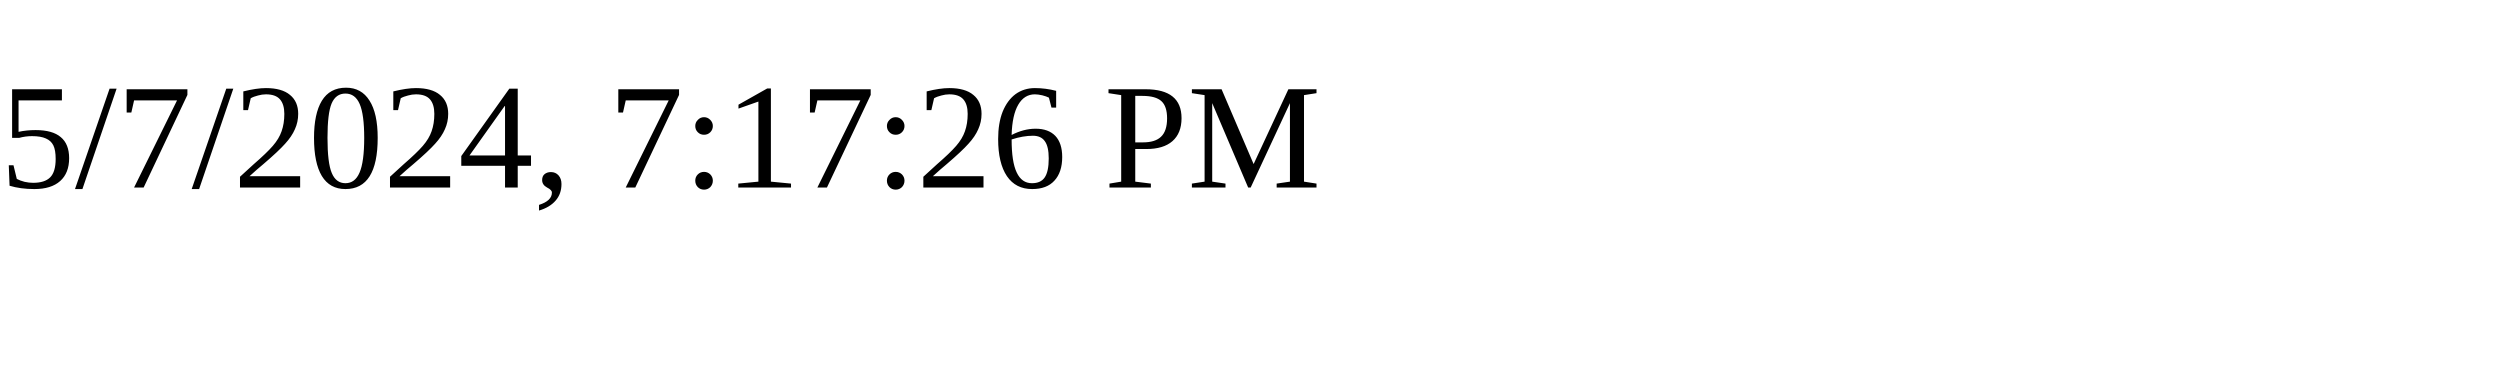
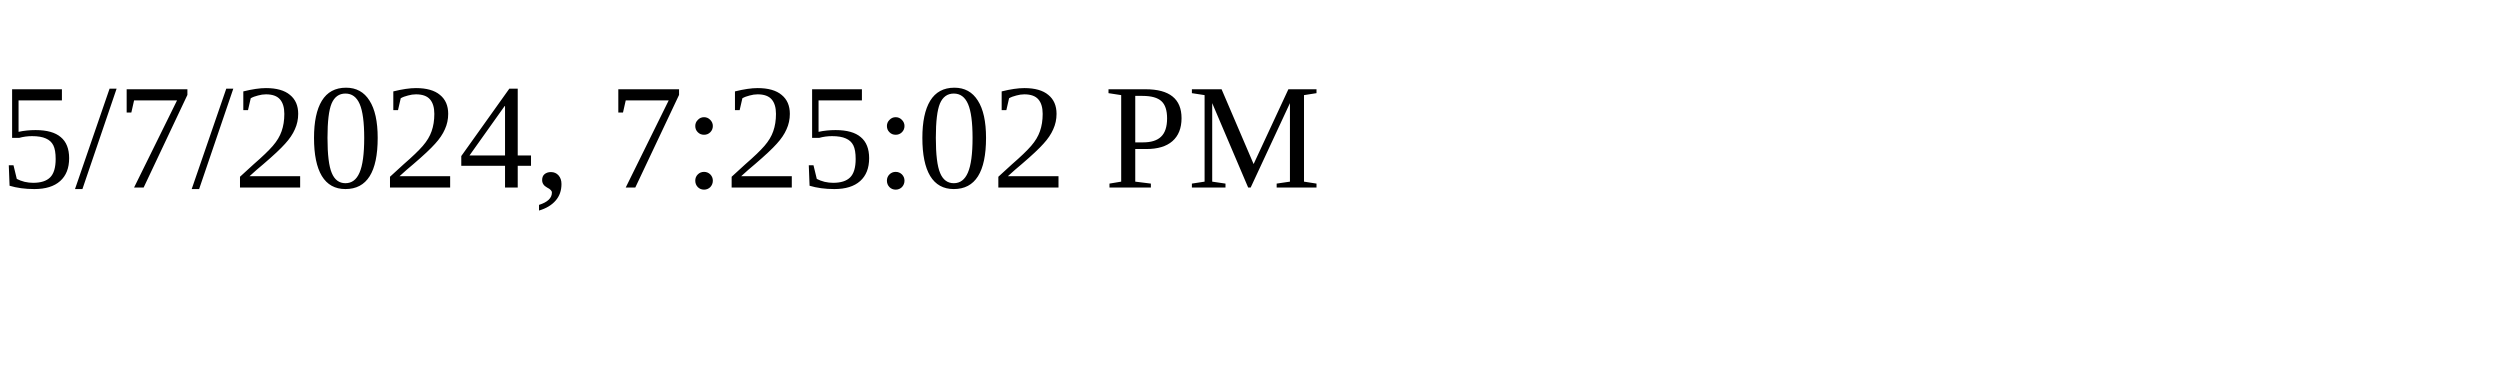
<svg xmlns="http://www.w3.org/2000/svg" height="30" width="200">
-   <text x="0" y="15">5/7/2024, 7:17:26 PM</text>
+   <text x="0" y="15">5/7/2024, 7:25:02 PM</text>
</svg>
